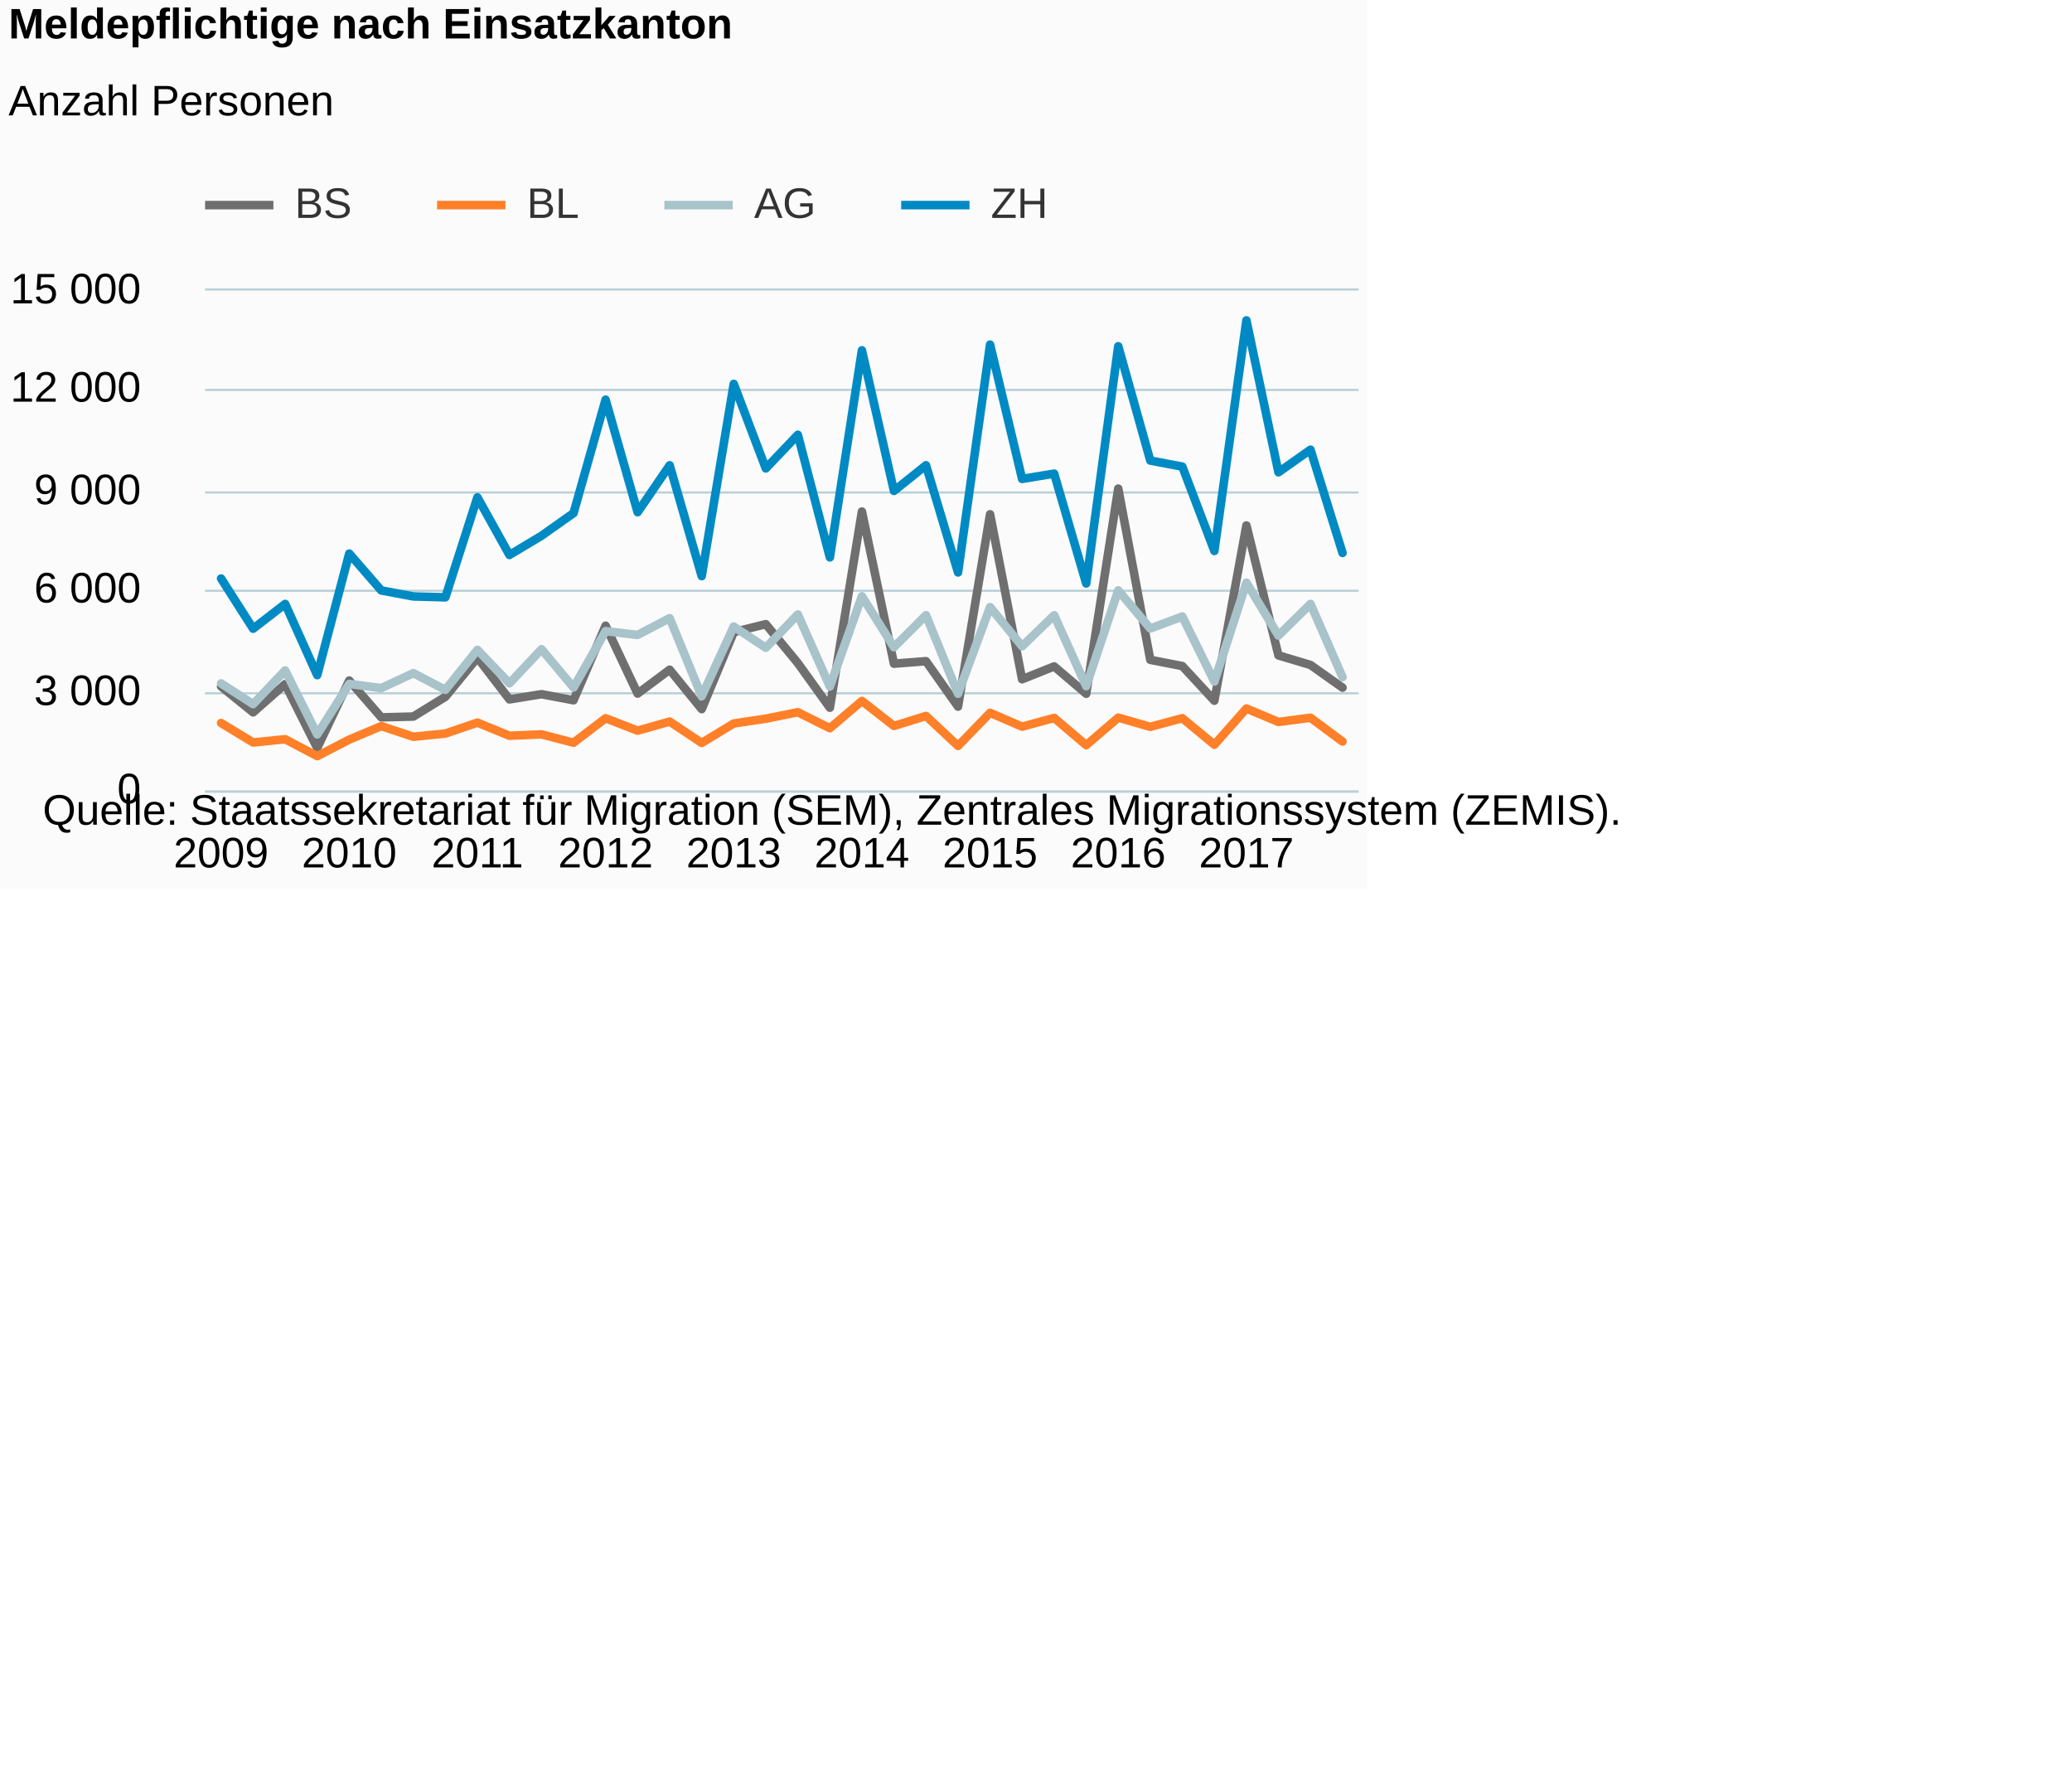
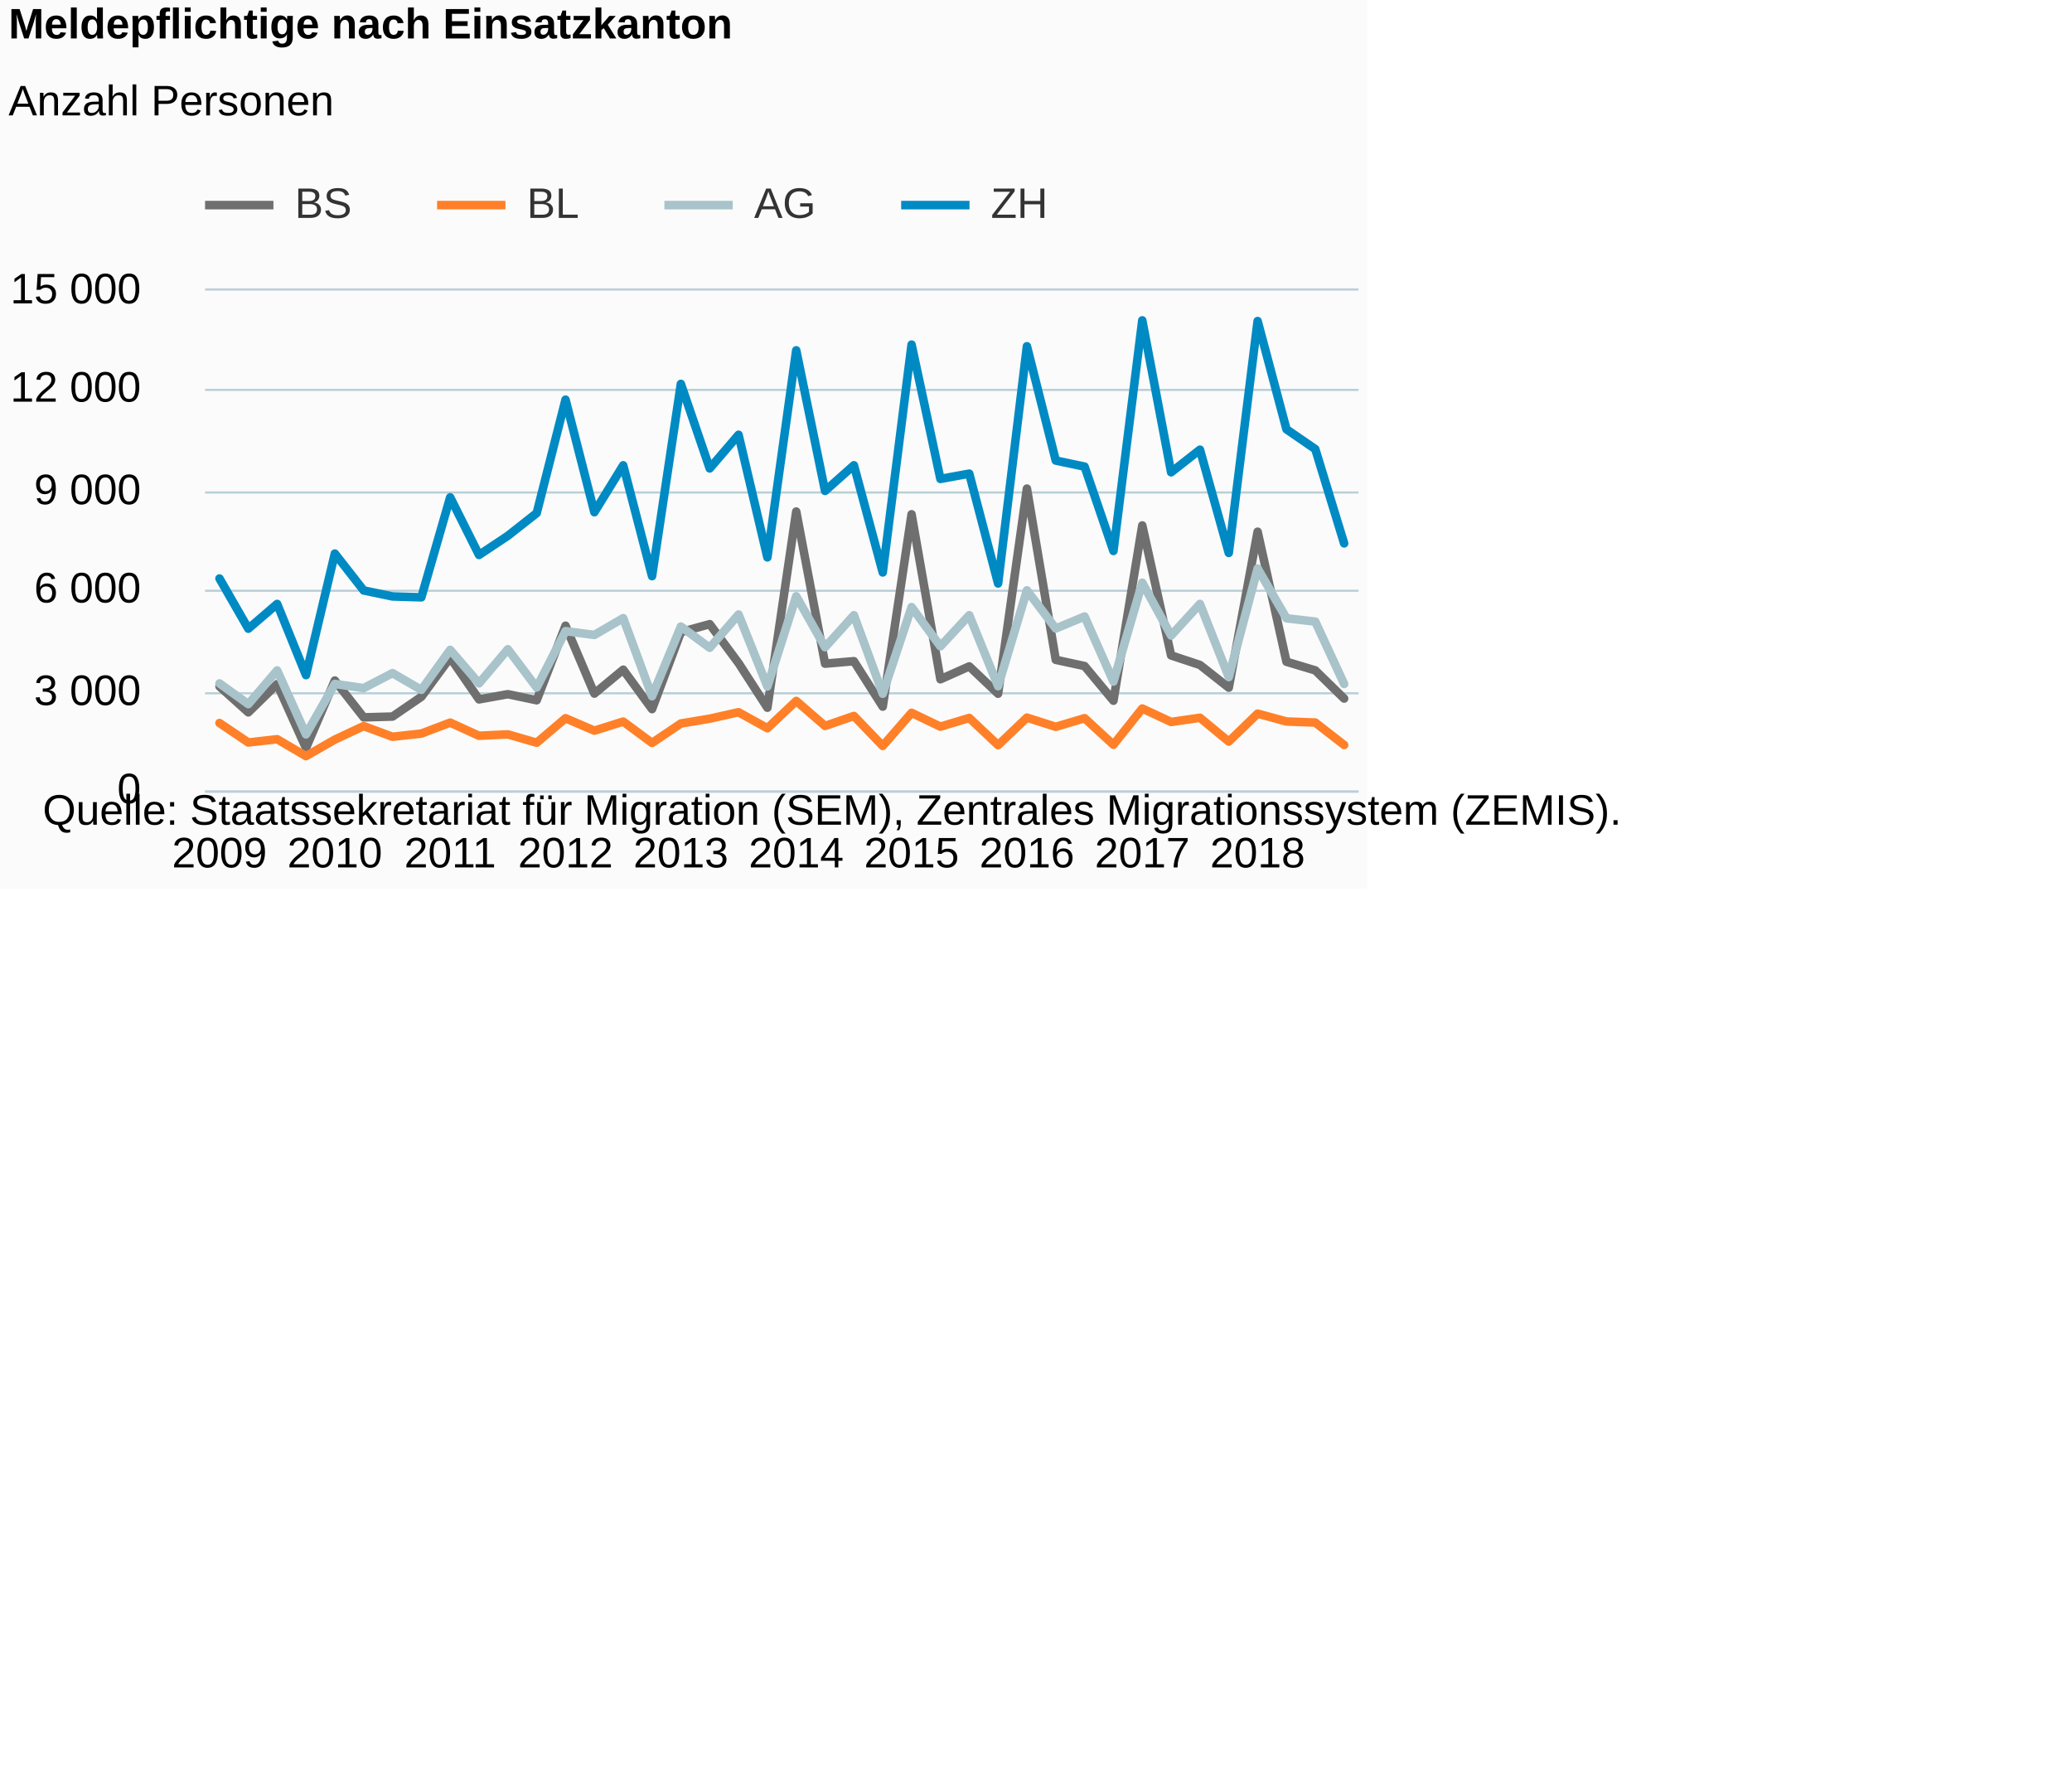
<svg xmlns="http://www.w3.org/2000/svg" version="1.1" class="highcharts-root" style="font-family:Arial;font-size:12px;" viewBox="0 0 485 415">
  <defs>
-     <clipPath id="highcharts-nfyoyb8-6">
+     <clipPath id="highcharts-s959sns-6">
      <rect x="0" y="0" width="270" height="117" fill="none" />
    </clipPath>
-     <clipPath id="highcharts-nfyoyb8-7">
+     <clipPath id="highcharts-s959sns-7">
      <rect x="0" y="0" width="270" height="117" fill="none" />
    </clipPath>
  </defs>
  <rect fill="#fbfbfb" class="highcharts-background" x="0" y="0" width="320" height="208" rx="0" ry="0" />
  <rect fill="none" class="highcharts-plot-background" x="48" y="68" width="270" height="117" />
  <g class="highcharts-pane-group" data-z-index="0" />
  <g class="highcharts-grid highcharts-xaxis-grid " data-z-index="1">
-     <path fill="none" data-z-index="1" class="highcharts-grid-line" d="M 51.5 68 L 51.5 185" opacity="1" />
-     <path fill="none" data-z-index="1" class="highcharts-grid-line" d="M 81.5 68 L 81.5 185" opacity="1" />
-     <path fill="none" data-z-index="1" class="highcharts-grid-line" d="M 111.5 68 L 111.5 185" opacity="1" />
-     <path fill="none" data-z-index="1" class="highcharts-grid-line" d="M 141.5 68 L 141.5 185" opacity="1" />
-     <path fill="none" data-z-index="1" class="highcharts-grid-line" d="M 171.5 68 L 171.5 185" opacity="1" />
-     <path fill="none" data-z-index="1" class="highcharts-grid-line" d="M 201.5 68 L 201.5 185" opacity="1" />
-     <path fill="none" data-z-index="1" class="highcharts-grid-line" d="M 231.5 68 L 231.5 185" opacity="1" />
-     <path fill="none" data-z-index="1" class="highcharts-grid-line" d="M 261.5 68 L 261.5 185" opacity="1" />
-     <path fill="none" data-z-index="1" class="highcharts-grid-line" d="M 291.5 68 L 291.5 185" opacity="1" />
+     <path fill="none" data-z-index="1" class="highcharts-grid-line" d="M 50.5 68 L 50.5 185" opacity="1" />
+     <path fill="none" data-z-index="1" class="highcharts-grid-line" d="M 77.5 68 L 77.5 185" opacity="1" />
+     <path fill="none" data-z-index="1" class="highcharts-grid-line" d="M 104.5 68 L 104.5 185" opacity="1" />
+     <path fill="none" data-z-index="1" class="highcharts-grid-line" d="M 131.5 68 L 131.5 185" opacity="1" />
+     <path fill="none" data-z-index="1" class="highcharts-grid-line" d="M 158.5 68 L 158.5 185" opacity="1" />
+     <path fill="none" data-z-index="1" class="highcharts-grid-line" d="M 185.5 68 L 185.5 185" opacity="1" />
+     <path fill="none" data-z-index="1" class="highcharts-grid-line" d="M 212.5 68 L 212.5 185" opacity="1" />
+     <path fill="none" data-z-index="1" class="highcharts-grid-line" d="M 239.5 68 L 239.5 185" opacity="1" />
+     <path fill="none" data-z-index="1" class="highcharts-grid-line" d="M 266.5 68 L 266.5 185" opacity="1" />
+     <path fill="none" data-z-index="1" class="highcharts-grid-line" d="M 293.5 68 L 293.5 185" opacity="1" />
  </g>
  <g class="highcharts-grid highcharts-yaxis-grid " data-z-index="1">
    <path fill="none" stroke="#B9CFD7" stroke-width="0.5" data-z-index="1" class="highcharts-grid-line" d="M 48 185.25 L 318 185.25" opacity="1" />
    <path fill="none" stroke="#B9CFD7" stroke-width="0.5" data-z-index="1" class="highcharts-grid-line" d="M 48 162.25 L 318 162.25" opacity="1" />
    <path fill="none" stroke="#B9CFD7" stroke-width="0.5" data-z-index="1" class="highcharts-grid-line" d="M 48 138.25 L 318 138.25" opacity="1" />
    <path fill="none" stroke="#B9CFD7" stroke-width="0.5" data-z-index="1" class="highcharts-grid-line" d="M 48 115.25 L 318 115.25" opacity="1" />
    <path fill="none" stroke="#B9CFD7" stroke-width="0.5" data-z-index="1" class="highcharts-grid-line" d="M 48 91.25 L 318 91.25" opacity="1" />
    <path fill="none" stroke="#B9CFD7" stroke-width="0.5" data-z-index="1" class="highcharts-grid-line" d="M 48 67.75 L 318 67.75" opacity="1" />
  </g>
  <rect fill="none" class="highcharts-plot-border" data-z-index="1" x="48" y="68" width="270" height="117" />
  <g class="highcharts-axis highcharts-xaxis " data-z-index="2">
    <path fill="none" class="highcharts-axis-line" stroke="#B9CFD7" stroke-width="0.5" data-z-index="7" d="M 48 185.25 L 318 185.25" />
  </g>
  <g class="highcharts-axis highcharts-yaxis " data-z-index="2">
    <path fill="none" class="highcharts-axis-line" data-z-index="7" d="M 48 68 L 48 185" />
  </g>
  <g class="highcharts-series-group" data-z-index="3">
-     <g data-z-index="0.1" class="highcharts-series highcharts-series-0 highcharts-line-series " transform="translate(48,68) scale(1 1)" clip-path="url(#highcharts-nfyoyb8-7)">
-       <path fill="none" d="M 3.75 92.641 L 11.25 98.709 L 18.75 92.095 L 26.25 107.039 L 33.75 91.26 L 41.25 99.879 L 48.75 99.692 L 56.25 95.074 L 63.75 85.901 L 71.25 95.675 L 78.75 94.458 L 86.25 95.878 L 93.75 78.429 L 101.25 94.318 L 108.75 88.725 L 116.25 97.952 L 123.75 79.927 L 131.25 78.07 L 138.75 87.181 L 146.25 97.625 L 153.75 51.714 L 161.25 87.313 L 168.75 86.736 L 176.25 97.367 L 183.75 52.354 L 191.25 90.964 L 198.75 87.953 L 206.25 94.349 L 213.75 46.34 L 221.25 86.416 L 228.75 87.875 L 236.25 95.987 L 243.75 54.967 L 251.25 85.379 L 258.75 87.617 L 266.25 92.929" class="highcharts-graph" data-z-index="1" stroke="#6F6F6F" stroke-width="2" stroke-linejoin="round" stroke-linecap="round" />
+     <g data-z-index="0.1" class="highcharts-series highcharts-series-0 highcharts-line-series " transform="translate(48,68) scale(1 1)" clip-path="url(#highcharts-s959sns-7)">
+       <path fill="none" d="M 3.375 92.641 L 10.125 98.709 L 16.875 92.095 L 23.625 107.039 L 30.375 91.26 L 37.125 99.879 L 43.875 99.692 L 50.625 95.074 L 57.375 85.901 L 64.125 95.675 L 70.875 94.458 L 77.625 95.878 L 84.375 78.429 L 91.125 94.318 L 97.875 88.725 L 104.625 97.952 L 111.375 79.927 L 118.125 78.07 L 124.875 87.181 L 131.625 97.625 L 138.375 51.714 L 145.125 87.313 L 151.875 86.736 L 158.625 97.367 L 165.375 52.354 L 172.125 90.964 L 178.875 87.953 L 185.625 94.349 L 192.375 46.34 L 199.125 86.416 L 205.875 87.875 L 212.625 95.987 L 219.375 54.967 L 226.125 85.379 L 232.875 87.617 L 239.625 92.929 L 246.375 56.433 L 253.125 86.861 L 259.875 88.889 L 266.625 95.48" class="highcharts-graph" data-z-index="1" stroke="#6F6F6F" stroke-width="2" stroke-linejoin="round" stroke-linecap="round" />
    </g>
    <g data-z-index="0.1" class="highcharts-markers highcharts-series-0 highcharts-line-series " transform="translate(48,68) scale(1 1)" clip-path="none" />
-     <g data-z-index="0.1" class="highcharts-series highcharts-series-1 highcharts-line-series " transform="translate(48,68) scale(1 1)" clip-path="url(#highcharts-nfyoyb8-7)">
-       <path fill="none" d="M 3.75 101.205 L 11.25 105.76 L 18.75 104.996 L 26.25 108.95 L 33.75 105.082 L 41.25 101.923 L 48.75 104.419 L 56.25 103.67 L 63.75 101.111 L 71.25 104.185 L 78.75 103.857 L 86.25 105.815 L 93.75 100.082 L 101.25 102.991 L 108.75 100.87 L 116.25 105.862 L 123.75 101.314 L 131.25 100.191 L 138.75 98.678 L 146.25 102.422 L 153.75 96.041 L 161.25 101.891 L 168.75 99.551 L 176.25 106.564 L 183.75 98.818 L 191.25 102.055 L 198.75 100.012 L 206.25 106.384 L 213.75 99.941 L 221.25 102.094 L 228.75 100.074 L 236.25 106.283 L 243.75 97.804 L 251.25 100.955 L 258.75 99.973 L 266.25 105.542" class="highcharts-graph" data-z-index="1" stroke="#FF8028" stroke-width="2" stroke-linejoin="round" stroke-linecap="round" />
+     <g data-z-index="0.1" class="highcharts-series highcharts-series-1 highcharts-line-series " transform="translate(48,68) scale(1 1)" clip-path="url(#highcharts-s959sns-7)">
+       <path fill="none" d="M 3.375 101.205 L 10.125 105.76 L 16.875 104.996 L 23.625 108.95 L 30.375 105.082 L 37.125 101.923 L 43.875 104.419 L 50.625 103.67 L 57.375 101.111 L 64.125 104.185 L 70.875 103.857 L 77.625 105.815 L 84.375 100.082 L 91.125 102.991 L 97.875 100.87 L 104.625 105.862 L 111.375 101.314 L 118.125 100.191 L 124.875 98.678 L 131.625 102.422 L 138.375 96.041 L 145.125 101.891 L 151.875 99.551 L 158.625 106.564 L 165.375 98.818 L 172.125 102.055 L 178.875 100.012 L 185.625 106.384 L 192.375 99.941 L 199.125 102.094 L 205.875 100.074 L 212.625 106.283 L 219.375 97.804 L 226.125 100.955 L 232.875 99.973 L 239.625 105.542 L 246.375 99.005 L 253.125 100.846 L 259.875 101.096 L 266.625 106.345" class="highcharts-graph" data-z-index="1" stroke="#FF8028" stroke-width="2" stroke-linejoin="round" stroke-linecap="round" />
    </g>
    <g data-z-index="0.1" class="highcharts-markers highcharts-series-1 highcharts-line-series " transform="translate(48,68) scale(1 1)" clip-path="none" />
-     <g data-z-index="0.1" class="highcharts-series highcharts-series-2 highcharts-line-series " transform="translate(48,68) scale(1 1)" clip-path="url(#highcharts-nfyoyb8-7)">
-       <path fill="none" d="M 3.75 91.939 L 11.25 96.782 L 18.75 88.904 L 26.25 103.865 L 33.75 92.056 L 41.25 93.031 L 48.75 89.528 L 56.25 93.444 L 63.75 84.084 L 71.25 91.923 L 78.75 83.936 L 86.25 92.898 L 93.75 79.7 L 101.25 80.59 L 108.75 76.666 L 116.25 94.934 L 123.75 78.624 L 131.25 83.593 L 138.75 75.808 L 146.25 92.664 L 153.75 71.534 L 161.25 83.468 L 168.75 75.972 L 176.25 94.349 L 183.75 74.077 L 191.25 83.249 L 198.75 75.98 L 206.25 92.586 L 213.75 70.161 L 221.25 79.084 L 228.75 76.276 L 236.25 91.502 L 243.75 68.367 L 251.25 80.73 L 258.75 73.336 L 266.25 90.457" class="highcharts-graph" data-z-index="1" stroke="#A8C3CA" stroke-width="2" stroke-linejoin="round" stroke-linecap="round" />
+     <g data-z-index="0.1" class="highcharts-series highcharts-series-2 highcharts-line-series " transform="translate(48,68) scale(1 1)" clip-path="url(#highcharts-s959sns-7)">
+       <path fill="none" d="M 3.375 91.939 L 10.125 96.782 L 16.875 88.904 L 23.625 103.865 L 30.375 92.056 L 37.125 93.031 L 43.875 89.528 L 50.625 93.444 L 57.375 84.084 L 64.125 91.923 L 70.875 83.936 L 77.625 92.898 L 84.375 79.7 L 91.125 80.59 L 97.875 76.666 L 104.625 94.934 L 111.375 78.624 L 118.125 83.593 L 124.875 75.808 L 131.625 92.664 L 138.375 71.534 L 145.125 83.468 L 151.875 75.972 L 158.625 94.349 L 165.375 74.077 L 172.125 83.249 L 178.875 75.98 L 185.625 92.586 L 192.375 70.161 L 199.125 79.084 L 205.875 76.276 L 212.625 91.502 L 219.375 68.367 L 226.125 80.73 L 232.875 73.336 L 239.625 90.457 L 246.375 65.044 L 253.125 76.69 L 259.875 77.477 L 266.625 92.063" class="highcharts-graph" data-z-index="1" stroke="#A8C3CA" stroke-width="2" stroke-linejoin="round" stroke-linecap="round" />
    </g>
    <g data-z-index="0.1" class="highcharts-markers highcharts-series-2 highcharts-line-series " transform="translate(48,68) scale(1 1)" clip-path="none" />
-     <g data-z-index="0.1" class="highcharts-series highcharts-series-3 highcharts-line-series " transform="translate(48,68) scale(1 1)" clip-path="url(#highcharts-nfyoyb8-7)">
-       <path fill="none" d="M 3.75 67.384 L 11.25 79.131 L 18.75 73.336 L 26.25 89.996 L 33.75 61.55 L 41.25 70.177 L 48.75 71.581 L 56.25 71.791 L 63.75 48.391 L 71.25 61.877 L 78.75 57.385 L 86.25 52.081 L 93.75 25.537 L 101.25 51.87 L 108.75 40.895 L 116.25 66.83 L 123.75 21.84 L 131.25 41.621 L 138.75 33.751 L 146.25 62.439 L 153.75 13.985 L 161.25 46.886 L 168.75 40.888 L 176.25 65.965 L 183.75 12.644 L 191.25 44.078 L 198.75 42.845 L 206.25 68.546 L 213.75 13.034 L 221.25 39.78 L 228.75 41.2 L 236.25 60.934 L 243.75 6.973 L 251.25 42.526 L 258.75 37.237 L 266.25 61.402" class="highcharts-graph" data-z-index="1" stroke="#008AC3" stroke-width="2" stroke-linejoin="round" stroke-linecap="round" />
+     <g data-z-index="0.1" class="highcharts-series highcharts-series-3 highcharts-line-series " transform="translate(48,68) scale(1 1)" clip-path="url(#highcharts-s959sns-7)">
+       <path fill="none" d="M 3.375 67.384 L 10.125 79.131 L 16.875 73.336 L 23.625 89.996 L 30.375 61.55 L 37.125 70.177 L 43.875 71.581 L 50.625 71.791 L 57.375 48.391 L 64.125 61.877 L 70.875 57.385 L 77.625 52.081 L 84.375 25.537 L 91.125 51.87 L 97.875 40.895 L 104.625 66.83 L 111.375 21.84 L 118.125 41.621 L 124.875 33.751 L 131.625 62.439 L 138.375 13.985 L 145.125 46.886 L 151.875 40.888 L 158.625 65.965 L 165.375 12.644 L 172.125 44.078 L 178.875 42.845 L 185.625 68.546 L 192.375 13.034 L 199.125 39.78 L 205.875 41.2 L 212.625 60.934 L 219.375 6.973 L 226.125 42.526 L 232.875 37.237 L 239.625 61.402 L 246.375 7.137 L 253.125 32.464 L 259.875 37.105 L 266.625 59.163" class="highcharts-graph" data-z-index="1" stroke="#008AC3" stroke-width="2" stroke-linejoin="round" stroke-linecap="round" />
    </g>
    <g data-z-index="0.1" class="highcharts-markers highcharts-series-3 highcharts-line-series " transform="translate(48,68) scale(1 1)" clip-path="none" />
  </g>
  <text x="2" text-anchor="start" class="highcharts-title" data-z-index="4" style="color:#000000;font-size:10px;font-weight:bold;fill:#000000;" y="9">
    <tspan>Meldepflichtige nach Einsatzkanton</tspan>
  </text>
  <text x="2" text-anchor="start" class="highcharts-subtitle" data-z-index="4" style="color:#000000;font-size:10px;font-weight:normal;font-family:Arial;fill:#000000;" y="27">
    <tspan>Anzahl Personen</tspan>
  </text>
  <g class="highcharts-legend" data-z-index="7" transform="translate(48,43)">
    <rect fill="none" class="highcharts-legend-box" rx="0" ry="0" x="0" y="0" width="197" height="13" visibility="visible" />
    <g data-z-index="1">
      <g>
        <g class="highcharts-legend-item highcharts-line-series highcharts-color-undefined highcharts-series-0" data-z-index="1" transform="translate(0,-5)">
          <path fill="none" d="M 0 10 L 16 10" class="highcharts-graph" stroke="#6F6F6F" stroke-width="2" />
          <text x="21" style="color:#333333;font-size:10px;font-weight:normal;cursor:pointer;fill:#333333;" text-anchor="start" data-z-index="2" y="13">
            <tspan>BS</tspan>
          </text>
        </g>
        <g class="highcharts-legend-item highcharts-line-series highcharts-color-undefined highcharts-series-1" data-z-index="1" transform="translate(54.3125,-5)">
          <path fill="none" d="M 0 10 L 16 10" class="highcharts-graph" stroke="#FF8028" stroke-width="2" />
          <text x="21" y="13" style="color:#333333;font-size:10px;font-weight:normal;cursor:pointer;fill:#333333;" text-anchor="start" data-z-index="2">
            <tspan>BL</tspan>
          </text>
        </g>
        <g class="highcharts-legend-item highcharts-line-series highcharts-color-undefined highcharts-series-2" data-z-index="1" transform="translate(107.5156,-5)">
          <path fill="none" d="M 0 10 L 16 10" class="highcharts-graph" stroke="#A8C3CA" stroke-width="2" />
          <text x="21" y="13" style="color:#333333;font-size:10px;font-weight:normal;cursor:pointer;fill:#333333;" text-anchor="start" data-z-index="2">
            <tspan>AG</tspan>
          </text>
        </g>
        <g class="highcharts-legend-item highcharts-line-series highcharts-color-undefined highcharts-series-3" data-z-index="1" transform="translate(162.9375,-5)">
          <path fill="none" d="M 0 10 L 16 10" class="highcharts-graph" stroke="#008AC3" stroke-width="2" />
          <text x="21" y="13" style="color:#333333;font-size:10px;font-weight:normal;cursor:pointer;fill:#333333;" text-anchor="start" data-z-index="2">
            <tspan>ZH</tspan>
          </text>
        </g>
      </g>
    </g>
  </g>
  <g class="highcharts-axis-labels highcharts-xaxis-labels " data-z-index="7">
-     <text x="51.75" style="color:#000000;cursor:default;font-size:10px;white-space:nowrap;fill:#000000;" text-anchor="middle" transform="translate(0,0)" y="203" opacity="1">2009</text>
-     <text x="81.75" style="color:#000000;cursor:default;font-size:10px;white-space:nowrap;fill:#000000;" text-anchor="middle" transform="translate(0,0)" y="203" opacity="1">2010</text>
-     <text x="111.75" style="color:#000000;cursor:default;font-size:10px;white-space:nowrap;fill:#000000;" text-anchor="middle" transform="translate(0,0)" y="203" opacity="1">2011</text>
-     <text x="141.75" style="color:#000000;cursor:default;font-size:10px;white-space:nowrap;fill:#000000;" text-anchor="middle" transform="translate(0,0)" y="203" opacity="1">2012</text>
-     <text x="171.75" style="color:#000000;cursor:default;font-size:10px;white-space:nowrap;fill:#000000;" text-anchor="middle" transform="translate(0,0)" y="203" opacity="1">2013</text>
-     <text x="201.75" style="color:#000000;cursor:default;font-size:10px;white-space:nowrap;fill:#000000;" text-anchor="middle" transform="translate(0,0)" y="203" opacity="1">2014</text>
-     <text x="231.75" style="color:#000000;cursor:default;font-size:10px;white-space:nowrap;fill:#000000;" text-anchor="middle" transform="translate(0,0)" y="203" opacity="1">2015</text>
-     <text x="261.75" style="color:#000000;cursor:default;font-size:10px;white-space:nowrap;fill:#000000;" text-anchor="middle" transform="translate(0,0)" y="203" opacity="1">2016</text>
-     <text x="291.75" style="color:#000000;cursor:default;font-size:10px;white-space:nowrap;fill:#000000;" text-anchor="middle" transform="translate(0,0)" y="203" opacity="1">2017</text>
+     <text x="51.375" style="color:#000000;cursor:default;font-size:10px;white-space:nowrap;fill:#000000;" text-anchor="middle" transform="translate(0,0)" y="203" opacity="1">2009</text>
+     <text x="78.375" style="color:#000000;cursor:default;font-size:10px;white-space:nowrap;fill:#000000;" text-anchor="middle" transform="translate(0,0)" y="203" opacity="1">2010</text>
+     <text x="105.375" style="color:#000000;cursor:default;font-size:10px;white-space:nowrap;fill:#000000;" text-anchor="middle" transform="translate(0,0)" y="203" opacity="1">2011</text>
+     <text x="132.375" style="color:#000000;cursor:default;font-size:10px;white-space:nowrap;fill:#000000;" text-anchor="middle" transform="translate(0,0)" y="203" opacity="1">2012</text>
+     <text x="159.375" style="color:#000000;cursor:default;font-size:10px;white-space:nowrap;fill:#000000;" text-anchor="middle" transform="translate(0,0)" y="203" opacity="1">2013</text>
+     <text x="186.375" style="color:#000000;cursor:default;font-size:10px;white-space:nowrap;fill:#000000;" text-anchor="middle" transform="translate(0,0)" y="203" opacity="1">2014</text>
+     <text x="213.375" style="color:#000000;cursor:default;font-size:10px;white-space:nowrap;fill:#000000;" text-anchor="middle" transform="translate(0,0)" y="203" opacity="1">2015</text>
+     <text x="240.375" style="color:#000000;cursor:default;font-size:10px;white-space:nowrap;fill:#000000;" text-anchor="middle" transform="translate(0,0)" y="203" opacity="1">2016</text>
+     <text x="267.375" style="color:#000000;cursor:default;font-size:10px;white-space:nowrap;fill:#000000;" text-anchor="middle" transform="translate(0,0)" y="203" opacity="1">2017</text>
+     <text x="294.375" style="color:#000000;cursor:default;font-size:10px;white-space:nowrap;fill:#000000;" text-anchor="middle" transform="translate(0,0)" y="203" opacity="1">2018</text>
  </g>
  <g class="highcharts-axis-labels highcharts-yaxis-labels " data-z-index="7">
    <text x="33" style="color:#000000;cursor:default;font-size:10;fill:#000000;" text-anchor="end" transform="translate(0,0)" y="188" opacity="1">0</text>
    <text x="33" style="color:#000000;cursor:default;font-size:10;fill:#000000;" text-anchor="end" transform="translate(0,0)" y="165" opacity="1">
      <tspan>3 000</tspan>
    </text>
    <text x="33" style="color:#000000;cursor:default;font-size:10;fill:#000000;" text-anchor="end" transform="translate(0,0)" y="141" opacity="1">
      <tspan>6 000</tspan>
    </text>
    <text x="33" style="color:#000000;cursor:default;font-size:10;fill:#000000;" text-anchor="end" transform="translate(0,0)" y="118" opacity="1">
      <tspan>9 000</tspan>
    </text>
    <text x="33" style="color:#000000;cursor:default;font-size:10;fill:#000000;" text-anchor="end" transform="translate(0,0)" y="94" opacity="1">
      <tspan>12 000</tspan>
    </text>
    <text x="33" style="color:#000000;cursor:default;font-size:10;fill:#000000;" text-anchor="end" transform="translate(0,0)" y="71" opacity="1">
      <tspan>15 000</tspan>
    </text>
  </g>
  <text x="10" class="highcharts-credits" text-anchor="start" data-z-index="8" style="cursor:default;color:#000000;font-size:10px;fill:#000000;" y="193">
    <tspan>Quelle: Staatssekretariat für Migration (SEM), Zentrales Migrationssystem (ZEMIS).</tspan>
  </text>
</svg>
